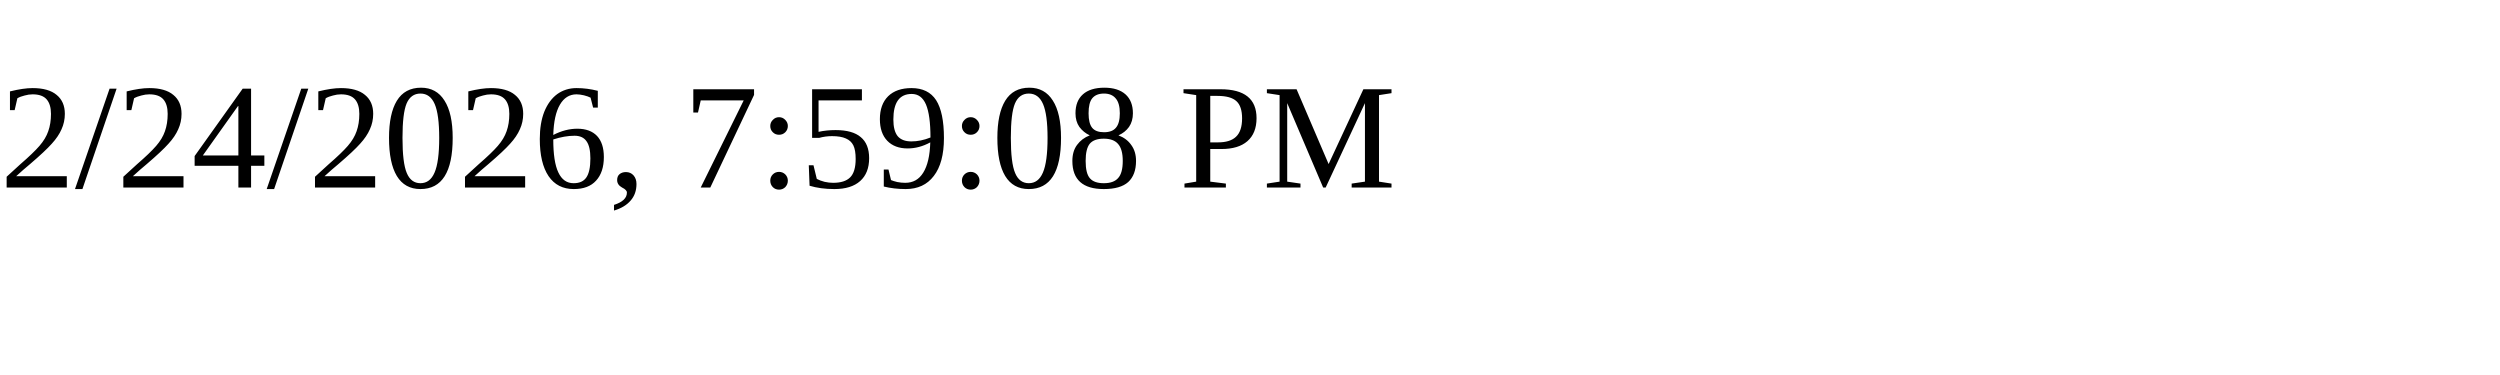
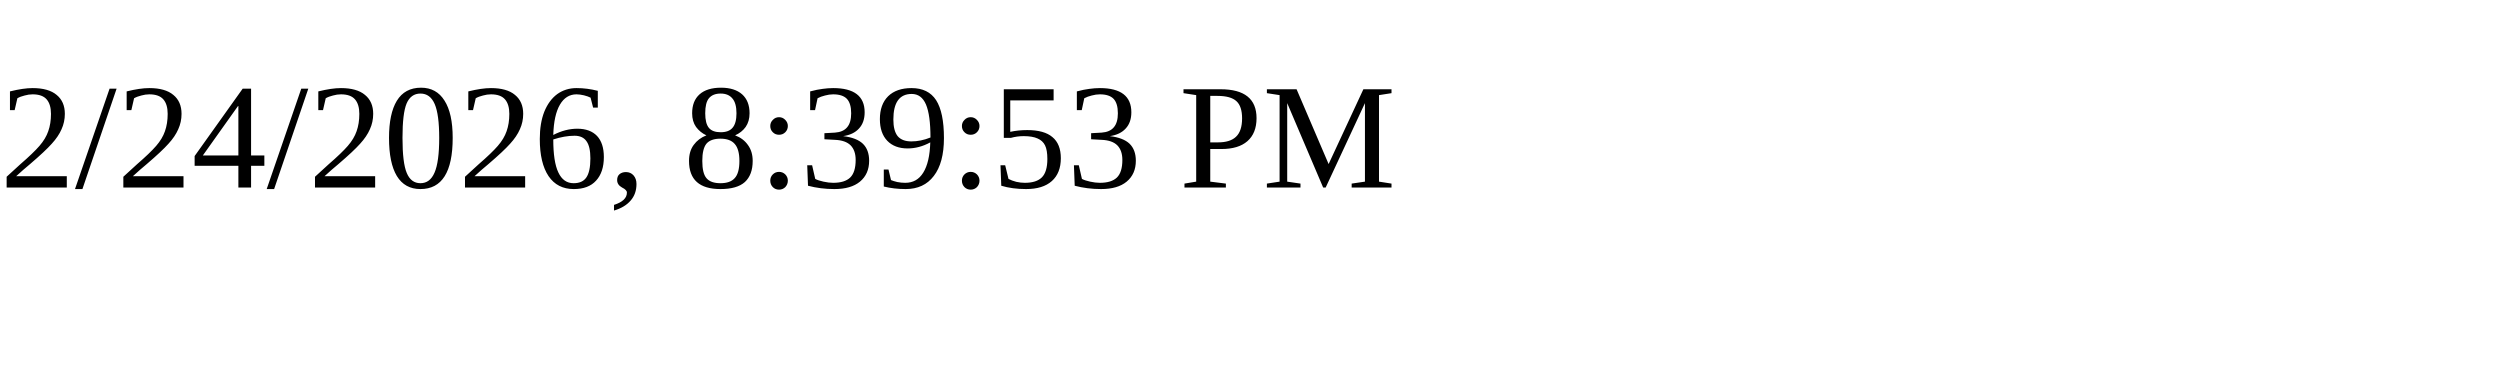
<svg xmlns="http://www.w3.org/2000/svg" height="30" width="200">
-   <text x="0" y="15">2/24/2026, 7:59:08 PM</text>
+   <text x="0" y="15">2/24/2026, 8:39:53 PM</text>
</svg>
